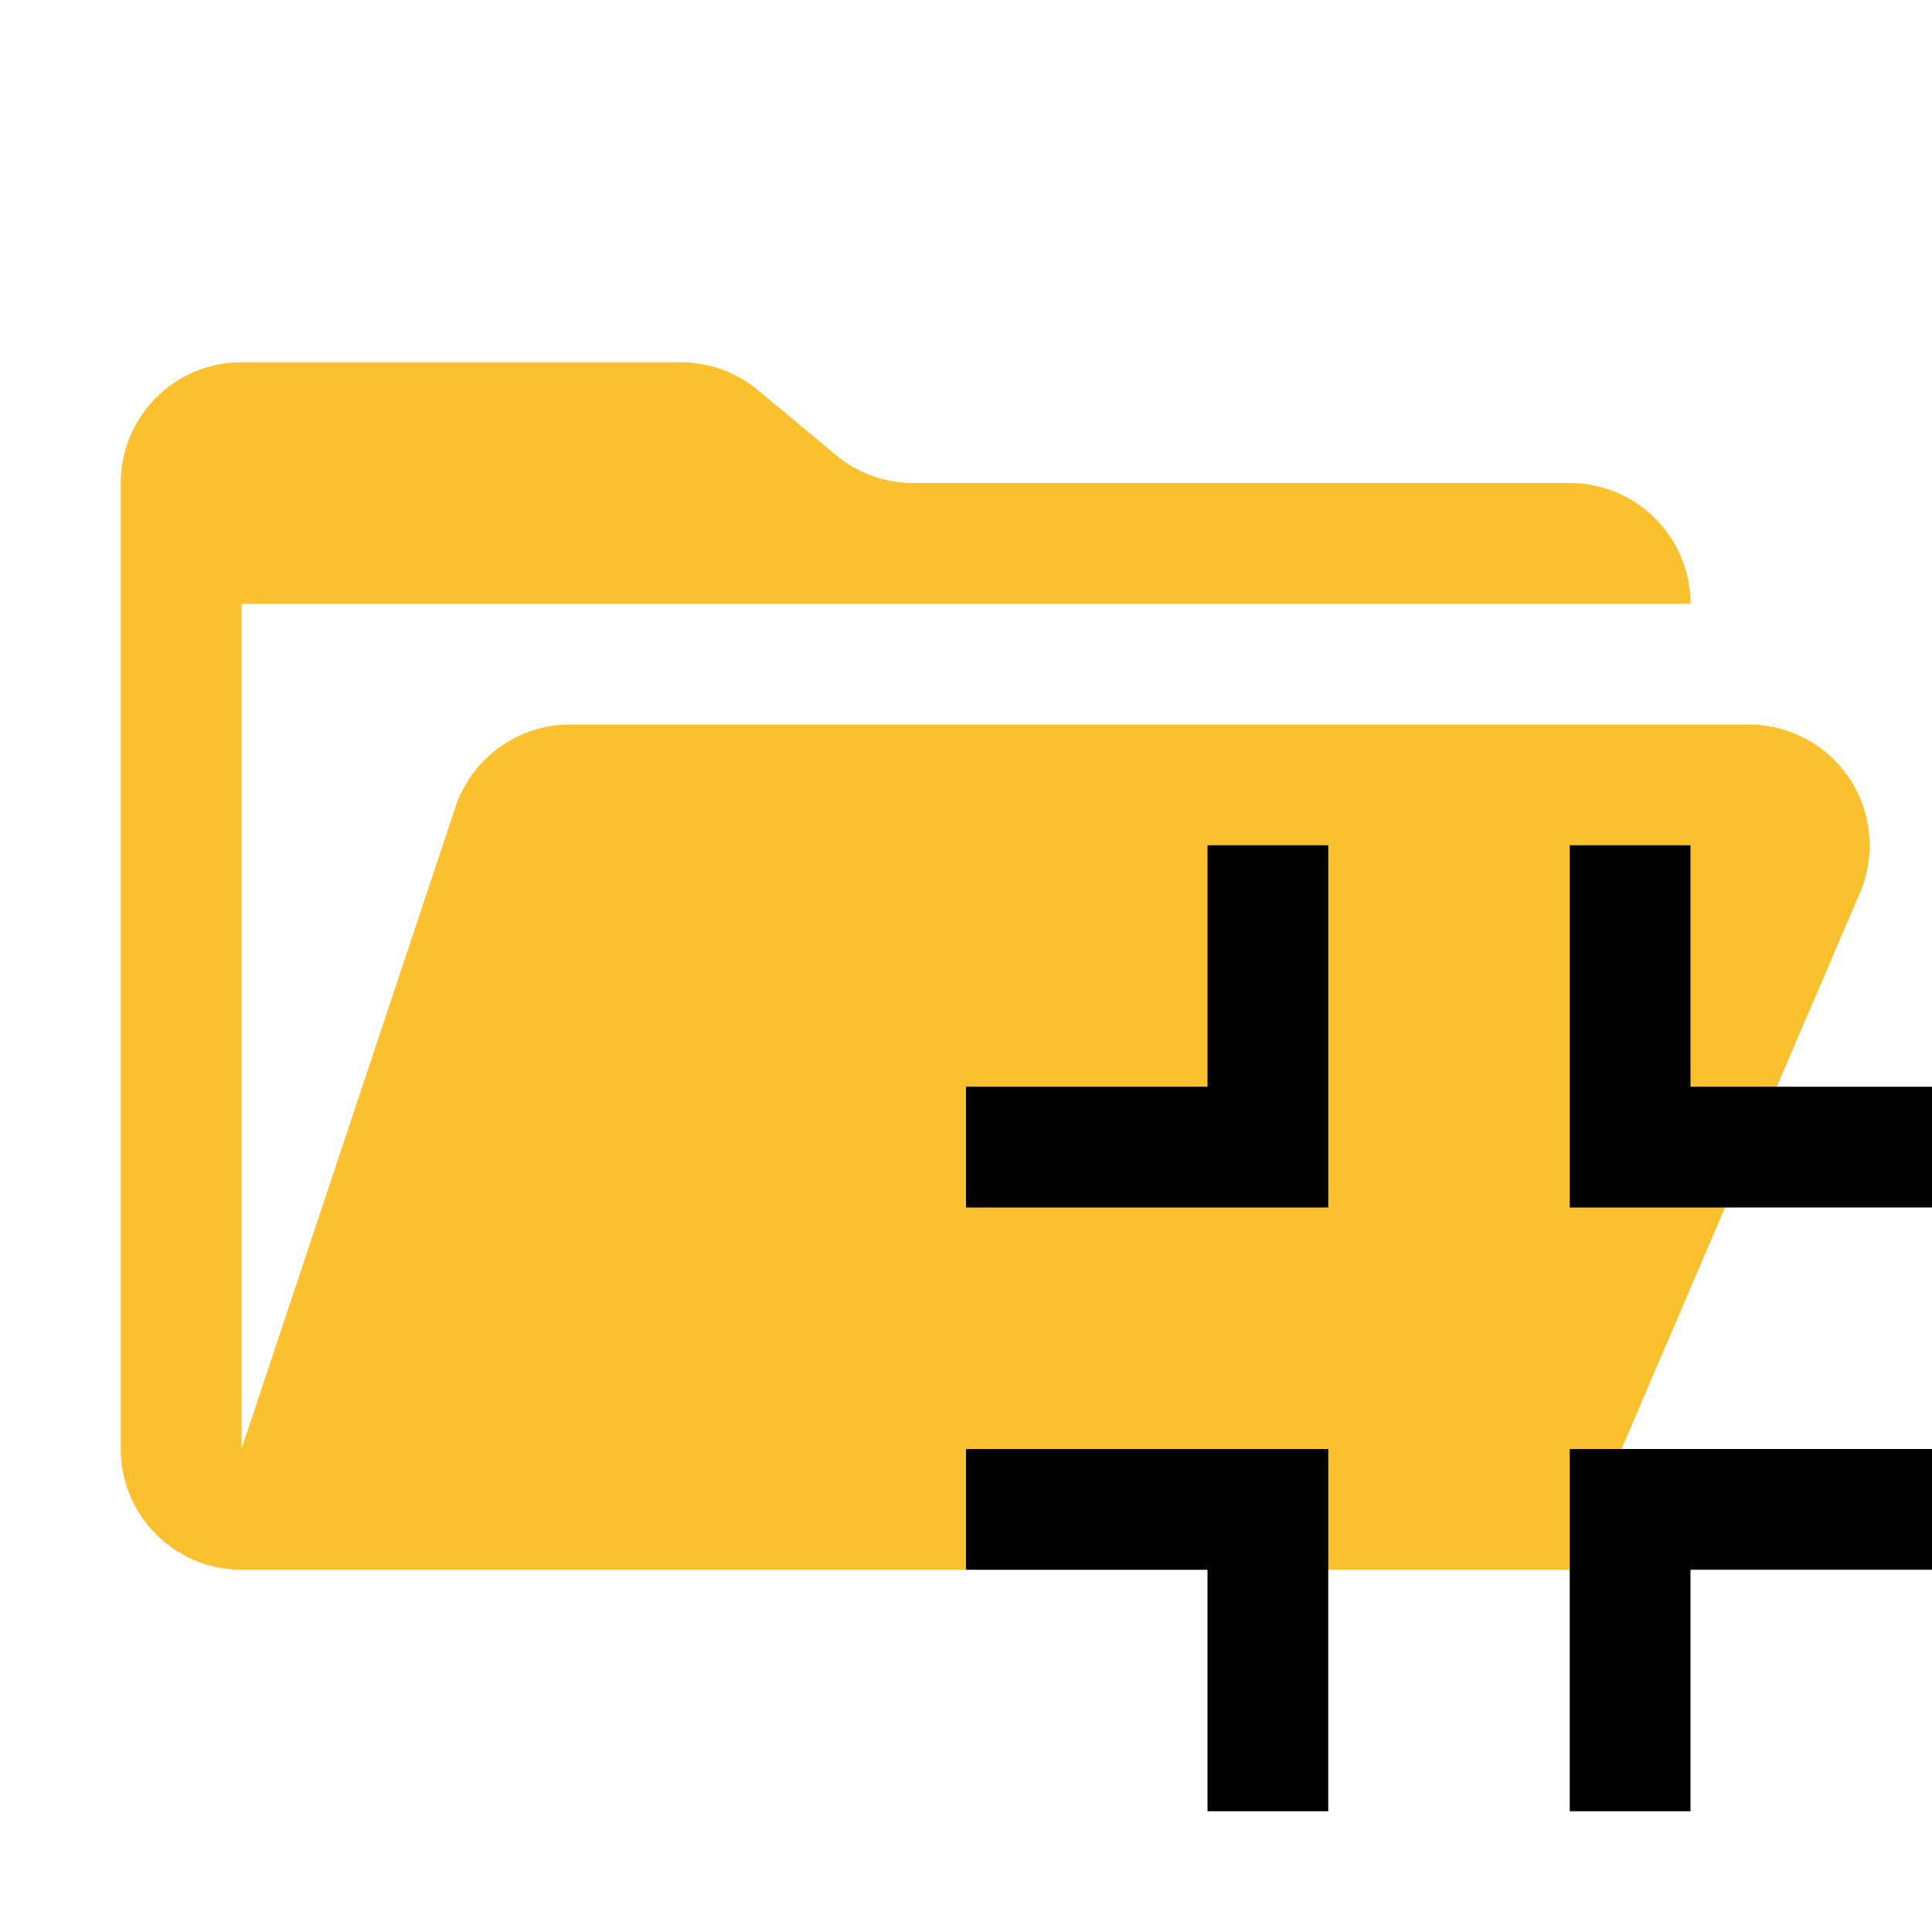
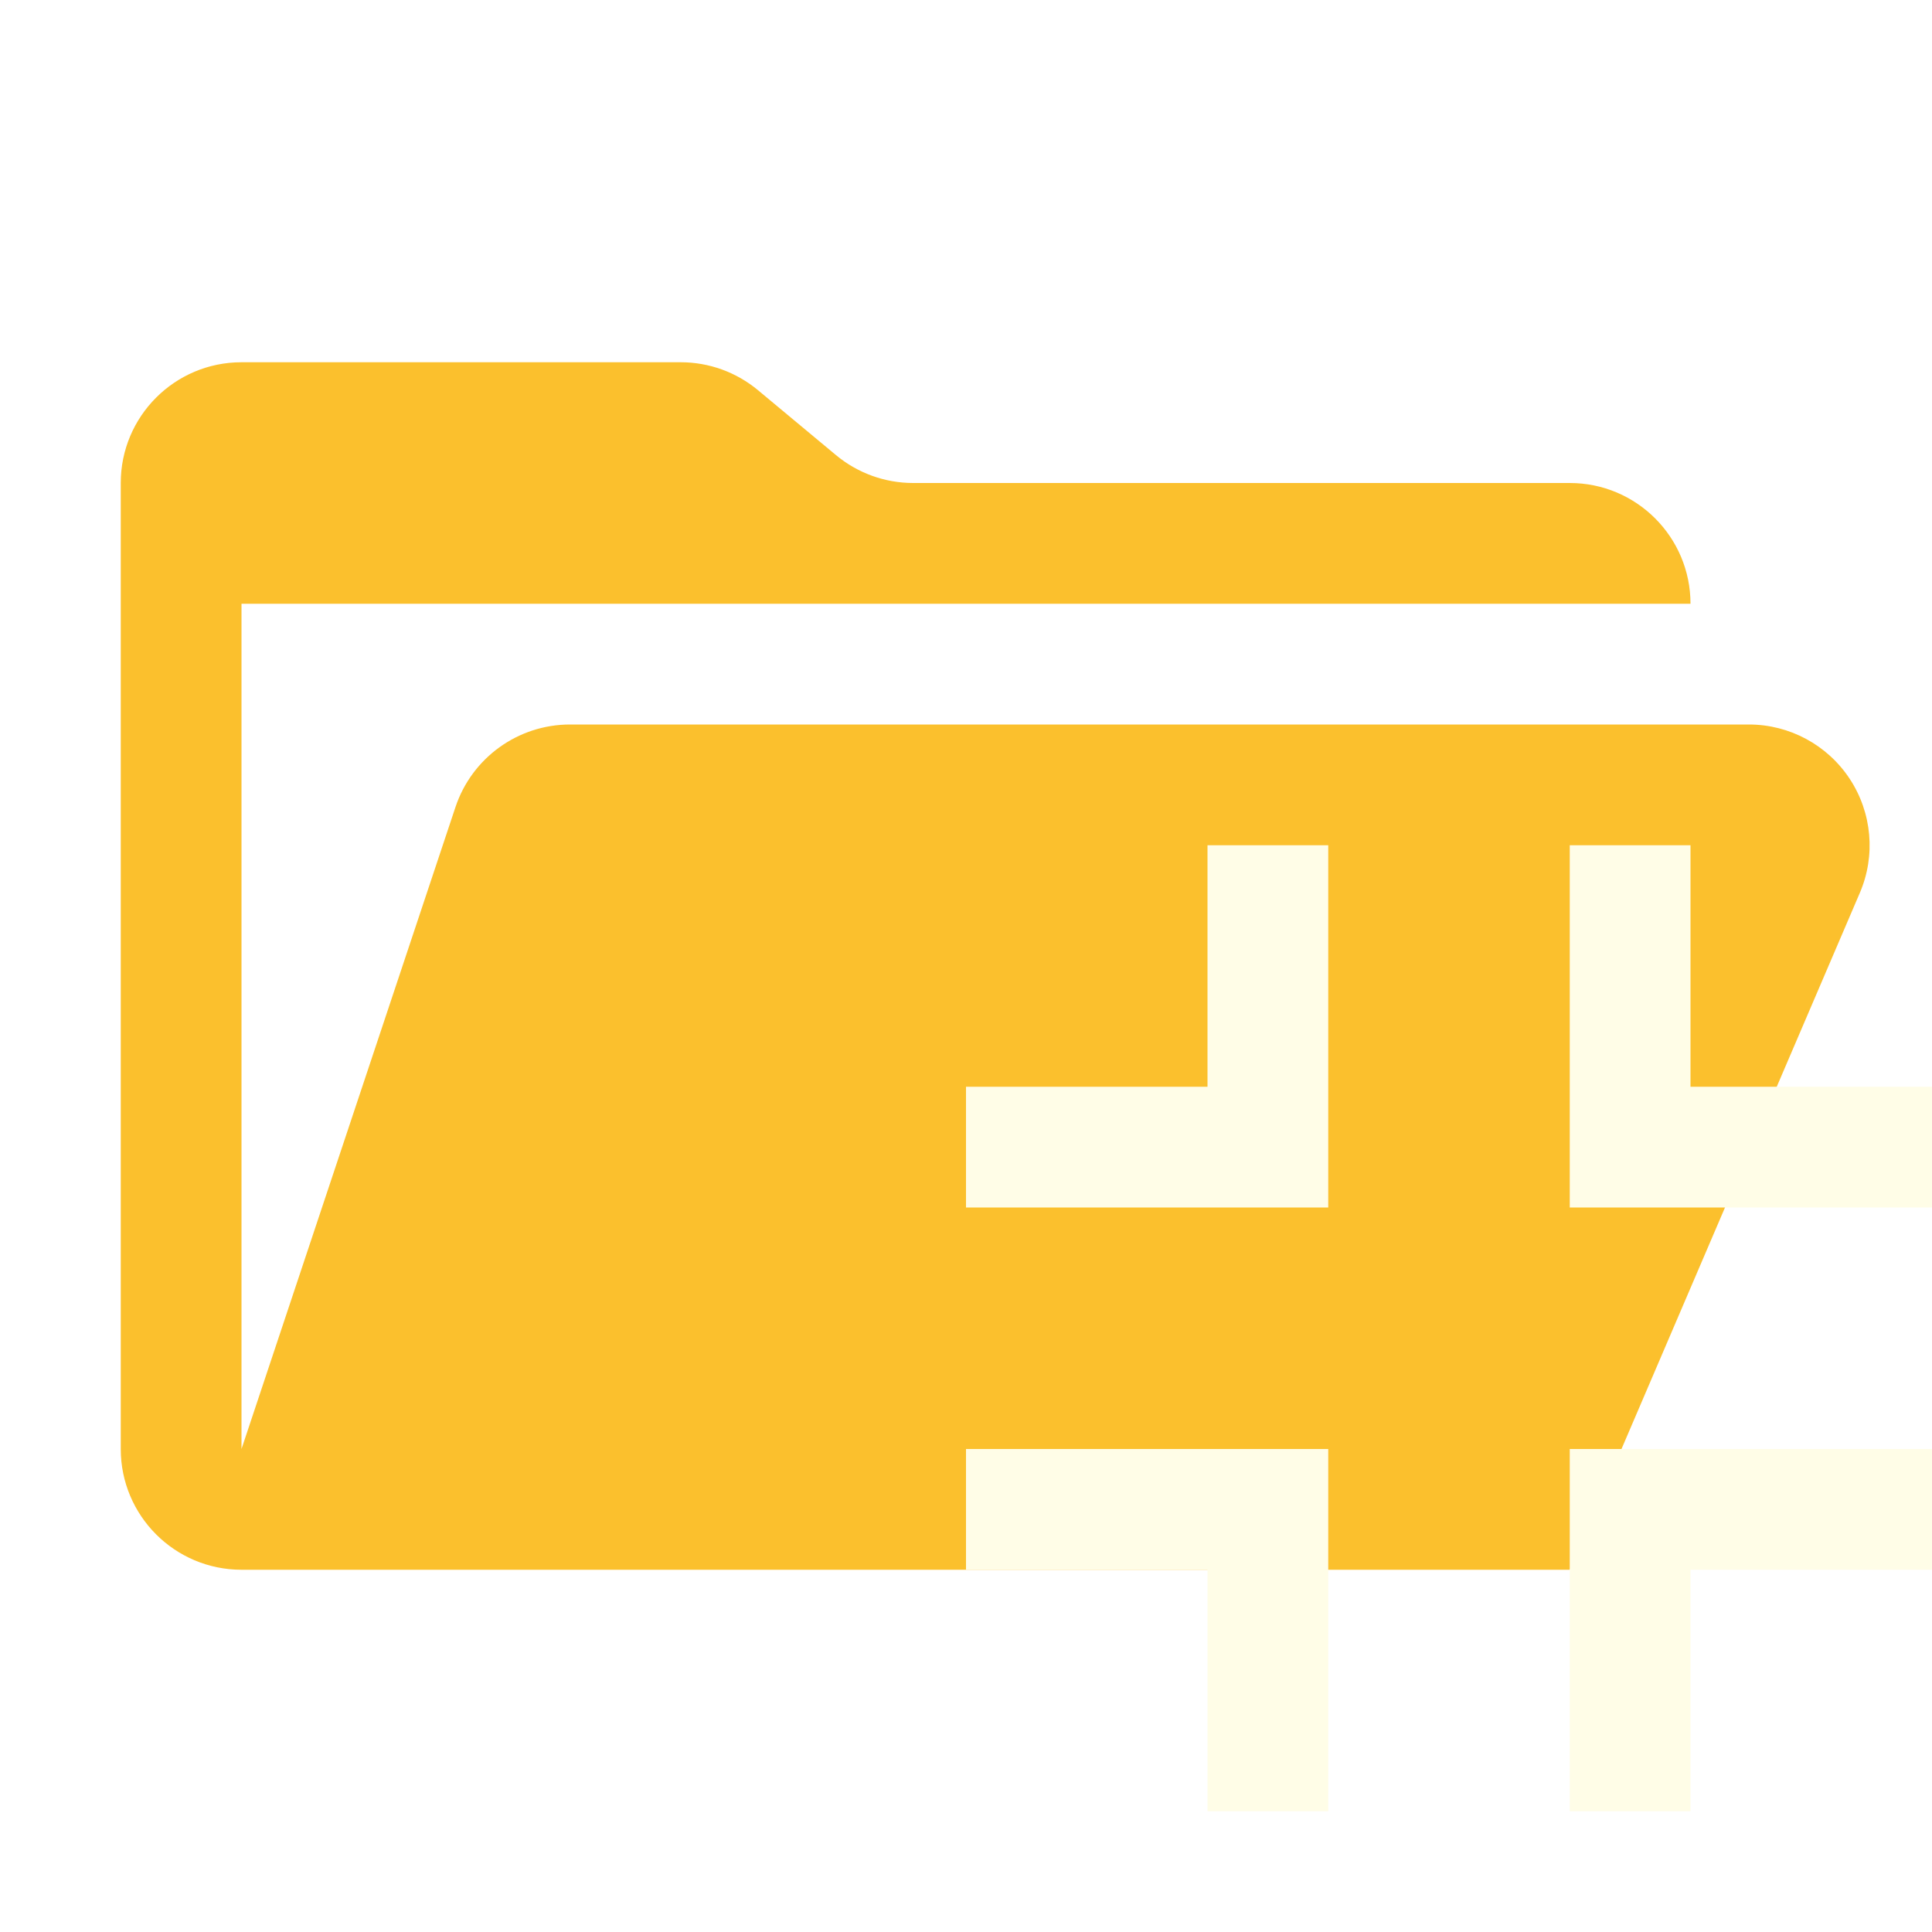
<svg xmlns="http://www.w3.org/2000/svg" viewBox="0 0 32 32">
  <path fill="#fbc02d" d="M28.967 12H9.442a2 2 0 0 0-1.898 1.368L4 24V10h24a2 2 0 0 0-2-2H15.124a2 2 0 0 1-1.28-.464l-1.288-1.072A2 2 0 0 0 11.276 6H4a2 2 0 0 0-2 2v16a2 2 0 0 0 2 2h22l4.805-11.212A2 2 0 0 0 28.967 12Z" />
-   <path fill="#FAFAFAde7" d="M20 18h-4v2h6v-6h-2v4zm8 0v-4h-2v6h6v-2h-4zm-12 8h4v4h2v-6h-6v2zm10 0v4h2v-4h4v-2h-6v2z" />
+   <path fill="#fffde7" d="M20 18h-4v2h6v-6h-2v4zm8 0v-4h-2v6h6v-2h-4zm-12 8h4v4h2v-6h-6v2zm10 0v4h2v-4h4v-2h-6v2z" />
</svg>
